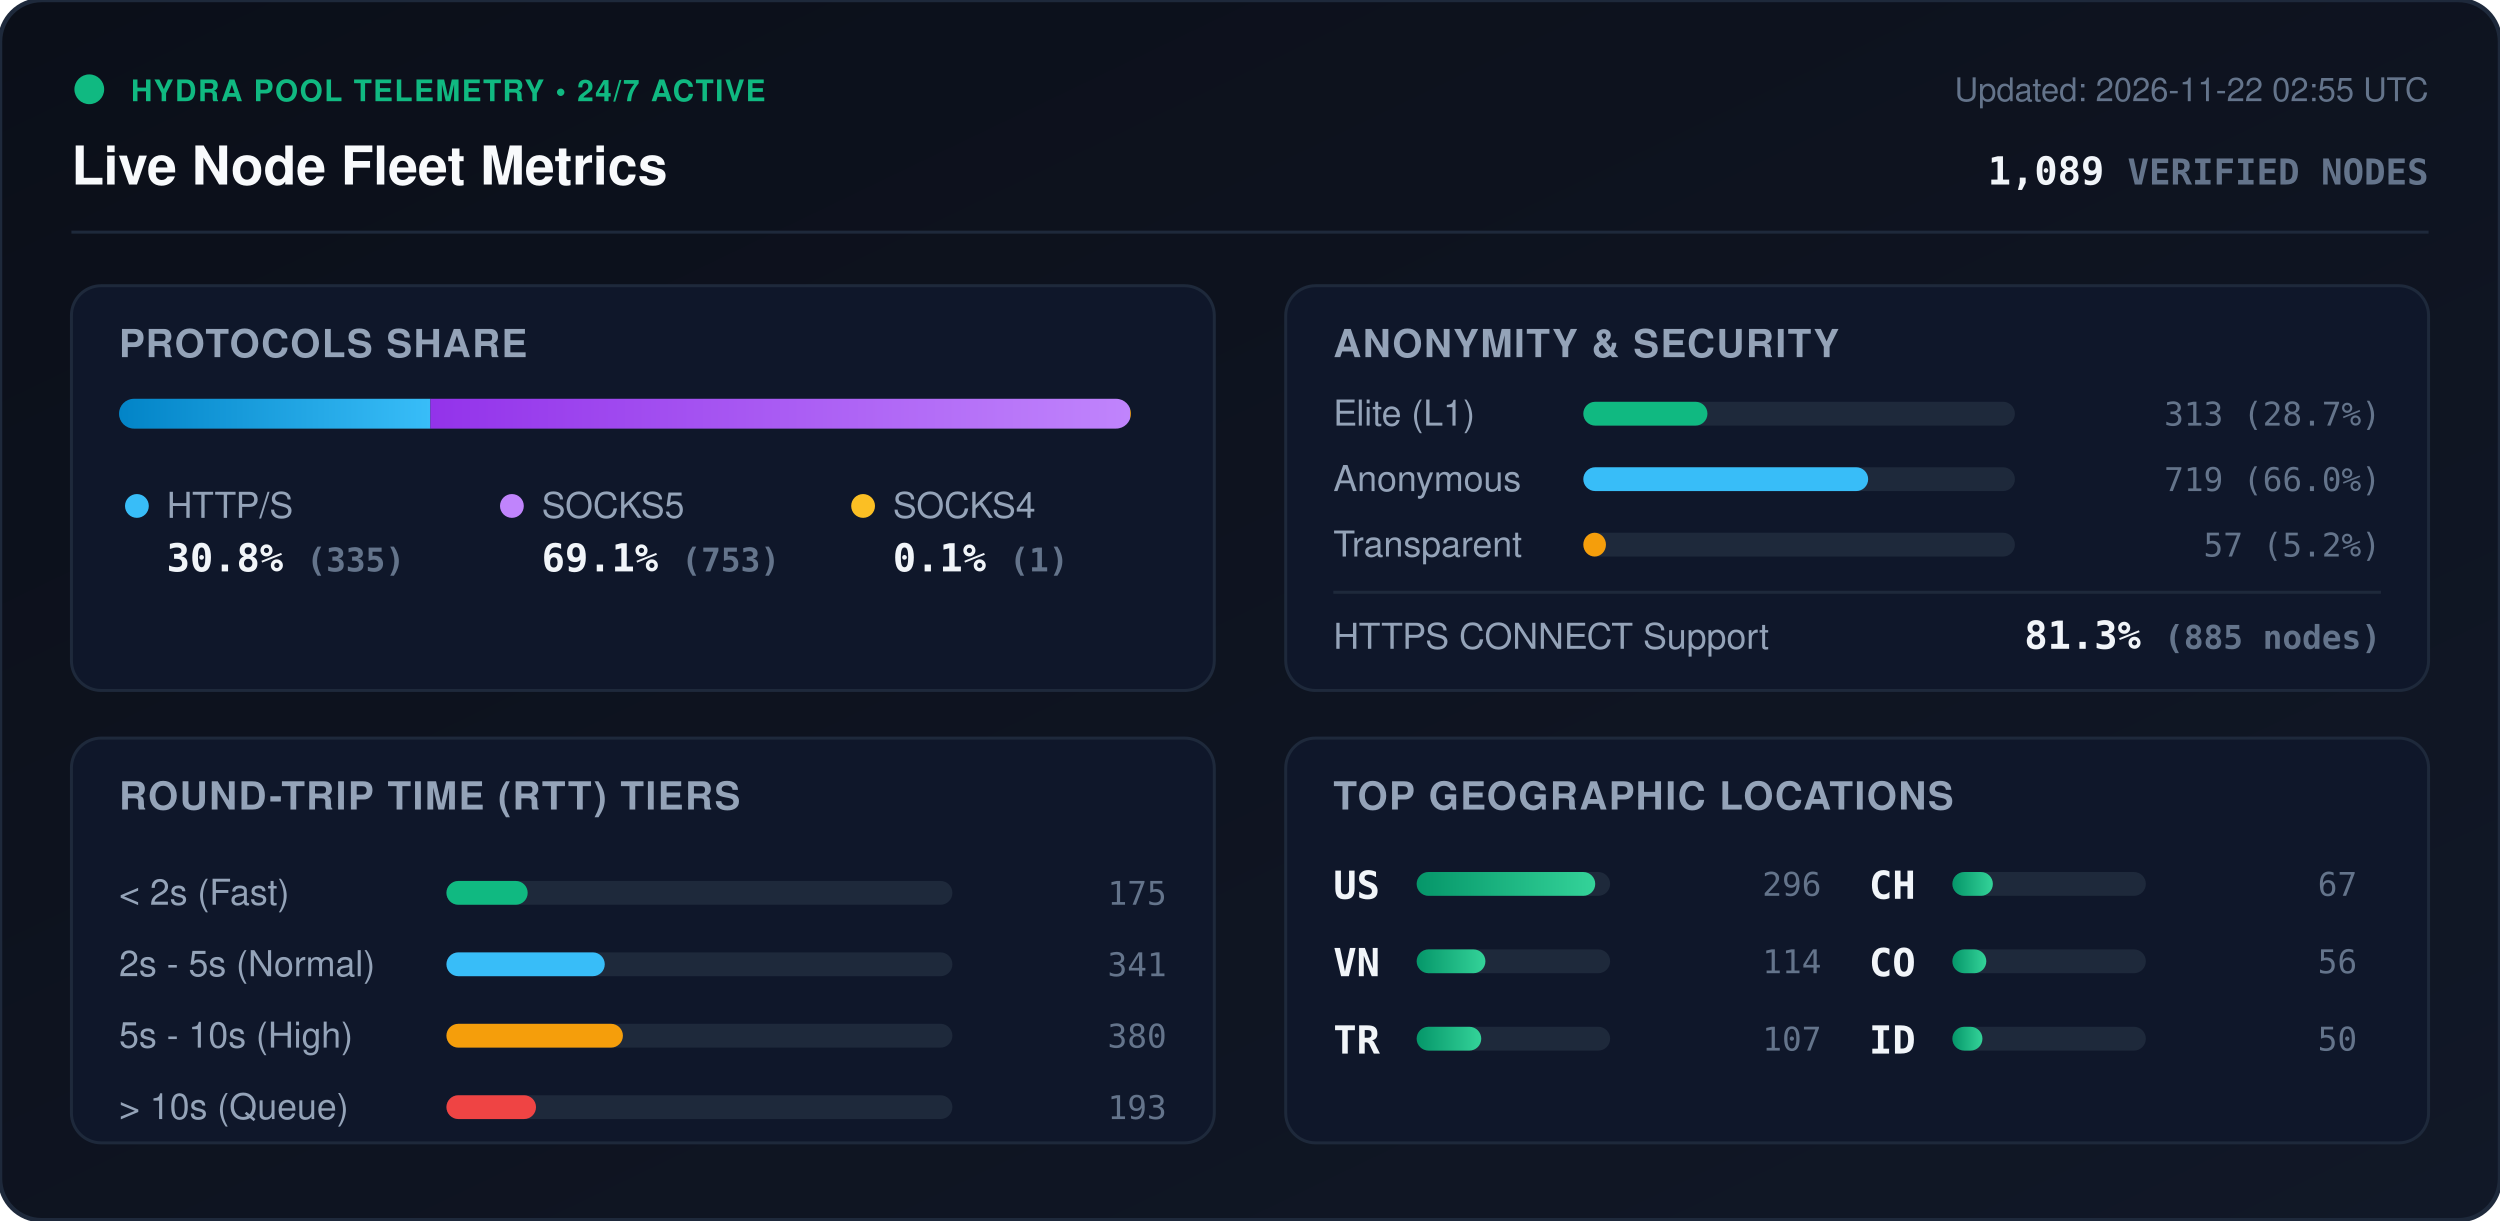
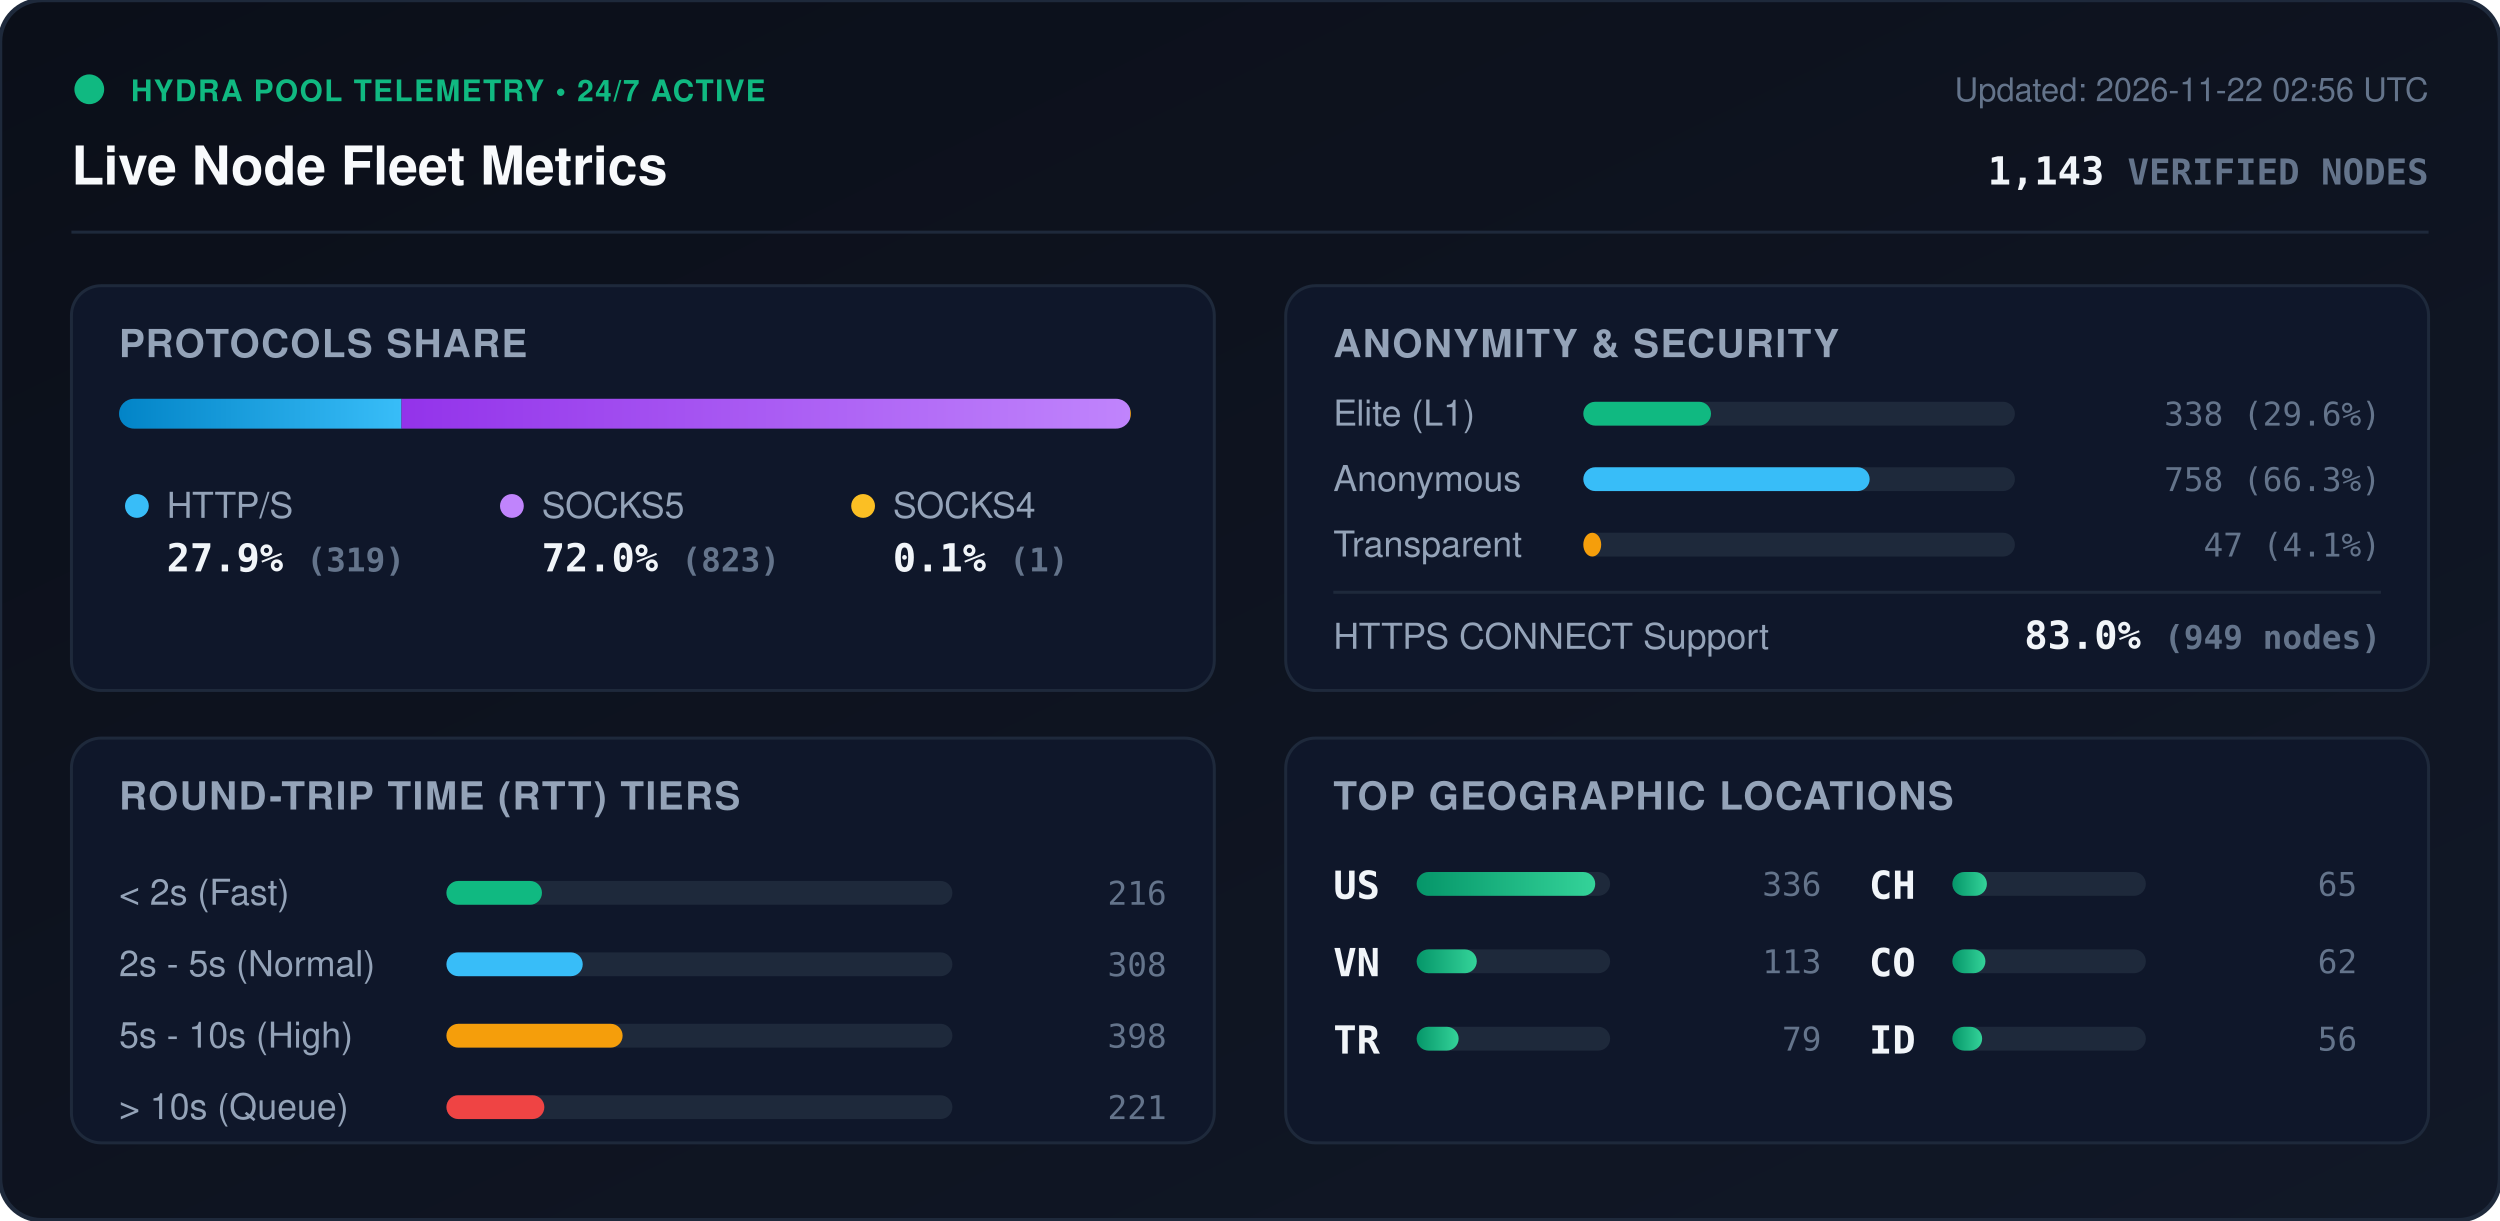
<svg xmlns="http://www.w3.org/2000/svg" viewBox="0 0 840 410" width="840" height="410" style="max-width: 100%; height: auto;">
  <defs>
    <linearGradient id="bg" x1="0%" y1="0%" x2="100%" y2="100%">
      <stop offset="0%" stop-color="#0b0f19" />
      <stop offset="100%" stop-color="#111827" />
    </linearGradient>
    <linearGradient id="bar-http" x1="0%" y1="0%" x2="100%" y2="0%">
      <stop offset="0%" stop-color="#0284c7" />
      <stop offset="100%" stop-color="#38bdf8" />
    </linearGradient>
    <linearGradient id="bar-socks5" x1="0%" y1="0%" x2="100%" y2="0%">
      <stop offset="0%" stop-color="#9333ea" />
      <stop offset="100%" stop-color="#c084fc" />
    </linearGradient>
    <linearGradient id="bar-socks4" x1="0%" y1="0%" x2="100%" y2="0%">
      <stop offset="0%" stop-color="#d97706" />
      <stop offset="100%" stop-color="#fbbf24" />
    </linearGradient>
    <linearGradient id="bar-green" x1="0%" y1="0%" x2="100%" y2="0%">
      <stop offset="0%" stop-color="#059669" />
      <stop offset="100%" stop-color="#34d399" />
    </linearGradient>
    <clipPath id="prog-track-clip">
      <rect width="340.0" height="10" rx="5" />
    </clipPath>
    <style>
      .title { font: 700 18px -apple-system, BlinkMacSystemFont, 'Segoe UI', Helvetica, Arial, sans-serif; fill: #f8fafc; }
      .sub { font: 500 11px -apple-system, BlinkMacSystemFont, 'Segoe UI', Helvetica, Arial, sans-serif; fill: #64748b; }
      .section-hdr { font: 600 13px -apple-system, BlinkMacSystemFont, 'Segoe UI', Helvetica, Arial, sans-serif; fill: #94a3b8; letter-spacing: 0.5px; }
      .metric-val { font: 700 13px -apple-system, BlinkMacSystemFont, 'Segoe UI', Helvetica, Arial, sans-serif; fill: #f1f5f9; }
      .metric-lbl { font: 500 12px -apple-system, BlinkMacSystemFont, 'Segoe UI', Helvetica, Arial, sans-serif; fill: #94a3b8; }
      .badge-txt { font: 700 10px -apple-system, BlinkMacSystemFont, 'Segoe UI', Helvetica, Arial, sans-serif; fill: #10b981; letter-spacing: 0.5px; }
      .mono { font-family: ui-monospace, SFMono-Regular, Menlo, Monaco, Consolas, monospace; }
      .pulse { animation: beacon 2s infinite ease-in-out; }
      @keyframes beacon { 0%, 100% { opacity: 1; } 50% { opacity: 0.35; } }
    </style>
  </defs>
  <rect width="840" height="410" rx="14" fill="url(#bg)" stroke="#1e293b" stroke-width="1.5" />
  <g transform="translate(24, 24)">
    <circle cx="6" cy="6" r="5" fill="#10b981" class="pulse" />
    <text x="20" y="10" class="badge-txt">HYDRA POOL TELEMETRY • 24/7 ACTIVE</text>
    <text x="0" y="38" class="title">Live Node Fleet Metrics</text>
-     <text x="792" y="10" text-anchor="end" class="sub">Updated: 2026-11-22 02:55 UTC</text>
-     <text x="792" y="38" text-anchor="end" class="metric-val mono" fill="#38bdf8">1,089 <tspan font-size="12" fill="#64748b">VERIFIED NODES</tspan>
+     <text x="792" y="10" text-anchor="end" class="sub">Updated: 2026-11-22 02:56 UTC</text>
+     <text x="792" y="38" text-anchor="end" class="metric-val mono" fill="#38bdf8">1,143 <tspan font-size="12" fill="#64748b">VERIFIED NODES</tspan>
    </text>
  </g>
  <line x1="24" y1="78" x2="816" y2="78" stroke="#1e293b" stroke-width="1" />
  <g transform="translate(24, 96)">
    <rect width="384" height="136" rx="10" fill="#0f172a" stroke="#1e293b" />
    <text x="16" y="24" class="section-hdr">PROTOCOLS SHARE</text>
    <g transform="translate(16, 38)">
      <rect width="340.0" height="10" rx="5" fill="#1e293b" />
      <g clip-path="url(#prog-track-clip)">
-         <rect x="0" width="104.6" height="10" fill="url(#bar-http)" />
-         <rect x="104.6" width="235.1" height="10" fill="url(#bar-socks5)" />
+         <rect x="0" width="94.9" height="10" fill="url(#bar-http)" />
+         <rect x="94.9" width="244.8" height="10" fill="url(#bar-socks5)" />
        <rect x="339.7" width="0.3" height="10" fill="url(#bar-socks4)" />
      </g>
    </g>
    <g transform="translate(16, 68)">
      <circle cx="6" cy="6" r="4" fill="#38bdf8" />
      <text x="16" y="10" class="metric-lbl">HTTP/S</text>
-       <text x="16" y="28" class="metric-val mono">30.8% <tspan font-size="11" fill="#64748b">(335)</tspan>
+       <text x="16" y="28" class="metric-val mono">27.9% <tspan font-size="11" fill="#64748b">(319)</tspan>
      </text>
      <circle cx="132" cy="6" r="4" fill="#c084fc" />
      <text x="142" y="10" class="metric-lbl">SOCKS5</text>
-       <text x="142" y="28" class="metric-val mono">69.1% <tspan font-size="11" fill="#64748b">(753)</tspan>
+       <text x="142" y="28" class="metric-val mono">72.0% <tspan font-size="11" fill="#64748b">(823)</tspan>
      </text>
      <circle cx="250" cy="6" r="4" fill="#fbbf24" />
      <text x="260" y="10" class="metric-lbl">SOCKS4</text>
      <text x="260" y="28" class="metric-val mono">0.1% <tspan font-size="11" fill="#64748b">(1)</tspan>
      </text>
    </g>
  </g>
  <g transform="translate(432, 96)">
    <rect width="384" height="136" rx="10" fill="#0f172a" stroke="#1e293b" />
    <text x="16" y="24" class="section-hdr">ANONYMITY &amp; SECURITY</text>
    <text x="16" y="47" class="metric-lbl">Elite (L1)</text>
    <rect x="100" y="39" width="145.0" height="8" rx="4" fill="#1e293b" />
-     <rect x="100" y="39" width="41.7" height="8" rx="4" fill="#10b981" />
-     <text x="368" y="47" text-anchor="end" class="mono sub" fill="#e2e8f0">313 (28.7%)</text>
+     <rect x="100" y="39" width="42.9" height="8" rx="4" fill="#10b981" />
+     <text x="368" y="47" text-anchor="end" class="mono sub" fill="#e2e8f0">338 (29.6%)</text>
    <text x="16" y="69" class="metric-lbl">Anonymous</text>
    <rect x="100" y="61" width="145.0" height="8" rx="4" fill="#1e293b" />
-     <rect x="100" y="61" width="95.7" height="8" rx="4" fill="#38bdf8" />
-     <text x="368" y="69" text-anchor="end" class="mono sub" fill="#e2e8f0">719 (66.0%)</text>
+     <rect x="100" y="61" width="96.2" height="8" rx="4" fill="#38bdf8" />
+     <text x="368" y="69" text-anchor="end" class="mono sub" fill="#e2e8f0">758 (66.3%)</text>
    <text x="16" y="91" class="metric-lbl">Transparent</text>
    <rect x="100" y="83" width="145.0" height="8" rx="4" fill="#1e293b" />
-     <rect x="100" y="83" width="7.6" height="8" rx="4" fill="#f59e0b" />
-     <text x="368" y="91" text-anchor="end" class="mono sub" fill="#e2e8f0">57 (5.2%)</text>
+     <rect x="100" y="83" width="6.0" height="8" rx="4" fill="#f59e0b" />
+     <text x="368" y="91" text-anchor="end" class="mono sub" fill="#e2e8f0">47 (4.1%)</text>
    <line x1="16" y1="103" x2="368" y2="103" stroke="#1e293b" stroke-width="1" />
    <text x="16" y="122" class="metric-lbl">HTTPS CONNECT Support</text>
-     <text x="368" y="122" text-anchor="end" class="metric-val mono" fill="#34d399">81.3% <tspan font-size="11" fill="#64748b">(885 nodes)</tspan>
+     <text x="368" y="122" text-anchor="end" class="metric-val mono" fill="#34d399">83.0% <tspan font-size="11" fill="#64748b">(949 nodes)</tspan>
    </text>
  </g>
  <g transform="translate(24, 248)">
    <rect width="384" height="136" rx="10" fill="#0f172a" stroke="#1e293b" />
    <text x="16" y="24" class="section-hdr">ROUND-TRIP TIME (RTT) TIERS</text>
    <g transform="translate(16, 42)">
      <text x="0" y="14" class="metric-lbl">&lt; 2s (Fast)</text>
      <rect x="110" y="6" width="170" height="8" rx="4" fill="#1e293b" />
-       <rect x="110" y="6" width="27.3" height="8" rx="4" fill="#10b981" />
-       <text x="352" y="14" text-anchor="end" class="mono sub">175</text>
+       <rect x="110" y="6" width="32.1" height="8" rx="4" fill="#10b981" />
+       <text x="352" y="14" text-anchor="end" class="mono sub">216</text>
      <text x="0" y="38" class="metric-lbl">2s - 5s (Normal)</text>
      <rect x="110" y="30" width="170" height="8" rx="4" fill="#1e293b" />
-       <rect x="110" y="30" width="53.2" height="8" rx="4" fill="#38bdf8" />
-       <text x="352" y="38" text-anchor="end" class="mono sub">341</text>
+       <rect x="110" y="30" width="45.8" height="8" rx="4" fill="#38bdf8" />
+       <text x="352" y="38" text-anchor="end" class="mono sub">308</text>
      <text x="0" y="62" class="metric-lbl">5s - 10s (High)</text>
      <rect x="110" y="54" width="170" height="8" rx="4" fill="#1e293b" />
-       <rect x="110" y="54" width="59.3" height="8" rx="4" fill="#f59e0b" />
-       <text x="352" y="62" text-anchor="end" class="mono sub">380</text>
+       <rect x="110" y="54" width="59.2" height="8" rx="4" fill="#f59e0b" />
+       <text x="352" y="62" text-anchor="end" class="mono sub">398</text>
      <text x="0" y="86" class="metric-lbl">&gt; 10s (Queue)</text>
      <rect x="110" y="78" width="170" height="8" rx="4" fill="#1e293b" />
-       <rect x="110" y="78" width="30.1" height="8" rx="4" fill="#ef4444" />
-       <text x="352" y="86" text-anchor="end" class="mono sub">193</text>
+       <rect x="110" y="78" width="32.9" height="8" rx="4" fill="#ef4444" />
+       <text x="352" y="86" text-anchor="end" class="mono sub">221</text>
    </g>
  </g>
  <g transform="translate(432, 248)">
    <rect width="384" height="136" rx="10" fill="#0f172a" stroke="#1e293b" />
    <text x="16" y="24" class="section-hdr">TOP GEOGRAPHIC LOCATIONS</text>
    <g transform="translate(16, 42)">
      <g transform="translate(0, 0)">
        <text x="0" y="12" class="mono metric-val" font-size="12">US</text>
        <rect x="28" y="3" width="65" height="8" rx="4" fill="#1e293b" />
        <rect x="28" y="3" width="60.0" height="8" rx="4" fill="url(#bar-green)" />
-         <text x="164" y="11" text-anchor="end" class="mono sub">296</text>
+         <text x="164" y="11" text-anchor="end" class="mono sub">336</text>
      </g>
      <g transform="translate(0, 26)">
        <text x="0" y="12" class="mono metric-val" font-size="12">VN</text>
        <rect x="28" y="3" width="65" height="8" rx="4" fill="#1e293b" />
-         <rect x="28" y="3" width="23.1" height="8" rx="4" fill="url(#bar-green)" />
-         <text x="164" y="11" text-anchor="end" class="mono sub">114</text>
+         <rect x="28" y="3" width="20.2" height="8" rx="4" fill="url(#bar-green)" />
+         <text x="164" y="11" text-anchor="end" class="mono sub">113</text>
      </g>
      <g transform="translate(0, 52)">
        <text x="0" y="12" class="mono metric-val" font-size="12">TR</text>
        <rect x="28" y="3" width="65" height="8" rx="4" fill="#1e293b" />
-         <rect x="28" y="3" width="21.7" height="8" rx="4" fill="url(#bar-green)" />
-         <text x="164" y="11" text-anchor="end" class="mono sub">107</text>
+         <rect x="28" y="3" width="14.1" height="8" rx="4" fill="url(#bar-green)" />
+         <text x="164" y="11" text-anchor="end" class="mono sub">79</text>
      </g>
      <g transform="translate(180, 0)">
        <text x="0" y="12" class="mono metric-val" font-size="12">CH</text>
        <rect x="28" y="3" width="65" height="8" rx="4" fill="#1e293b" />
-         <rect x="28" y="3" width="13.6" height="8" rx="4" fill="url(#bar-green)" />
-         <text x="164" y="11" text-anchor="end" class="mono sub">67</text>
+         <rect x="28" y="3" width="11.6" height="8" rx="4" fill="url(#bar-green)" />
+         <text x="164" y="11" text-anchor="end" class="mono sub">65</text>
      </g>
      <g transform="translate(180, 26)">
        <text x="0" y="12" class="mono metric-val" font-size="12">CO</text>
        <rect x="28" y="3" width="65" height="8" rx="4" fill="#1e293b" />
-         <rect x="28" y="3" width="11.4" height="8" rx="4" fill="url(#bar-green)" />
-         <text x="164" y="11" text-anchor="end" class="mono sub">56</text>
+         <rect x="28" y="3" width="11.1" height="8" rx="4" fill="url(#bar-green)" />
+         <text x="164" y="11" text-anchor="end" class="mono sub">62</text>
      </g>
      <g transform="translate(180, 52)">
        <text x="0" y="12" class="mono metric-val" font-size="12">ID</text>
        <rect x="28" y="3" width="65" height="8" rx="4" fill="#1e293b" />
-         <rect x="28" y="3" width="10.1" height="8" rx="4" fill="url(#bar-green)" />
-         <text x="164" y="11" text-anchor="end" class="mono sub">50</text>
+         <rect x="28" y="3" width="10.0" height="8" rx="4" fill="url(#bar-green)" />
+         <text x="164" y="11" text-anchor="end" class="mono sub">56</text>
      </g>
    </g>
  </g>
</svg>
